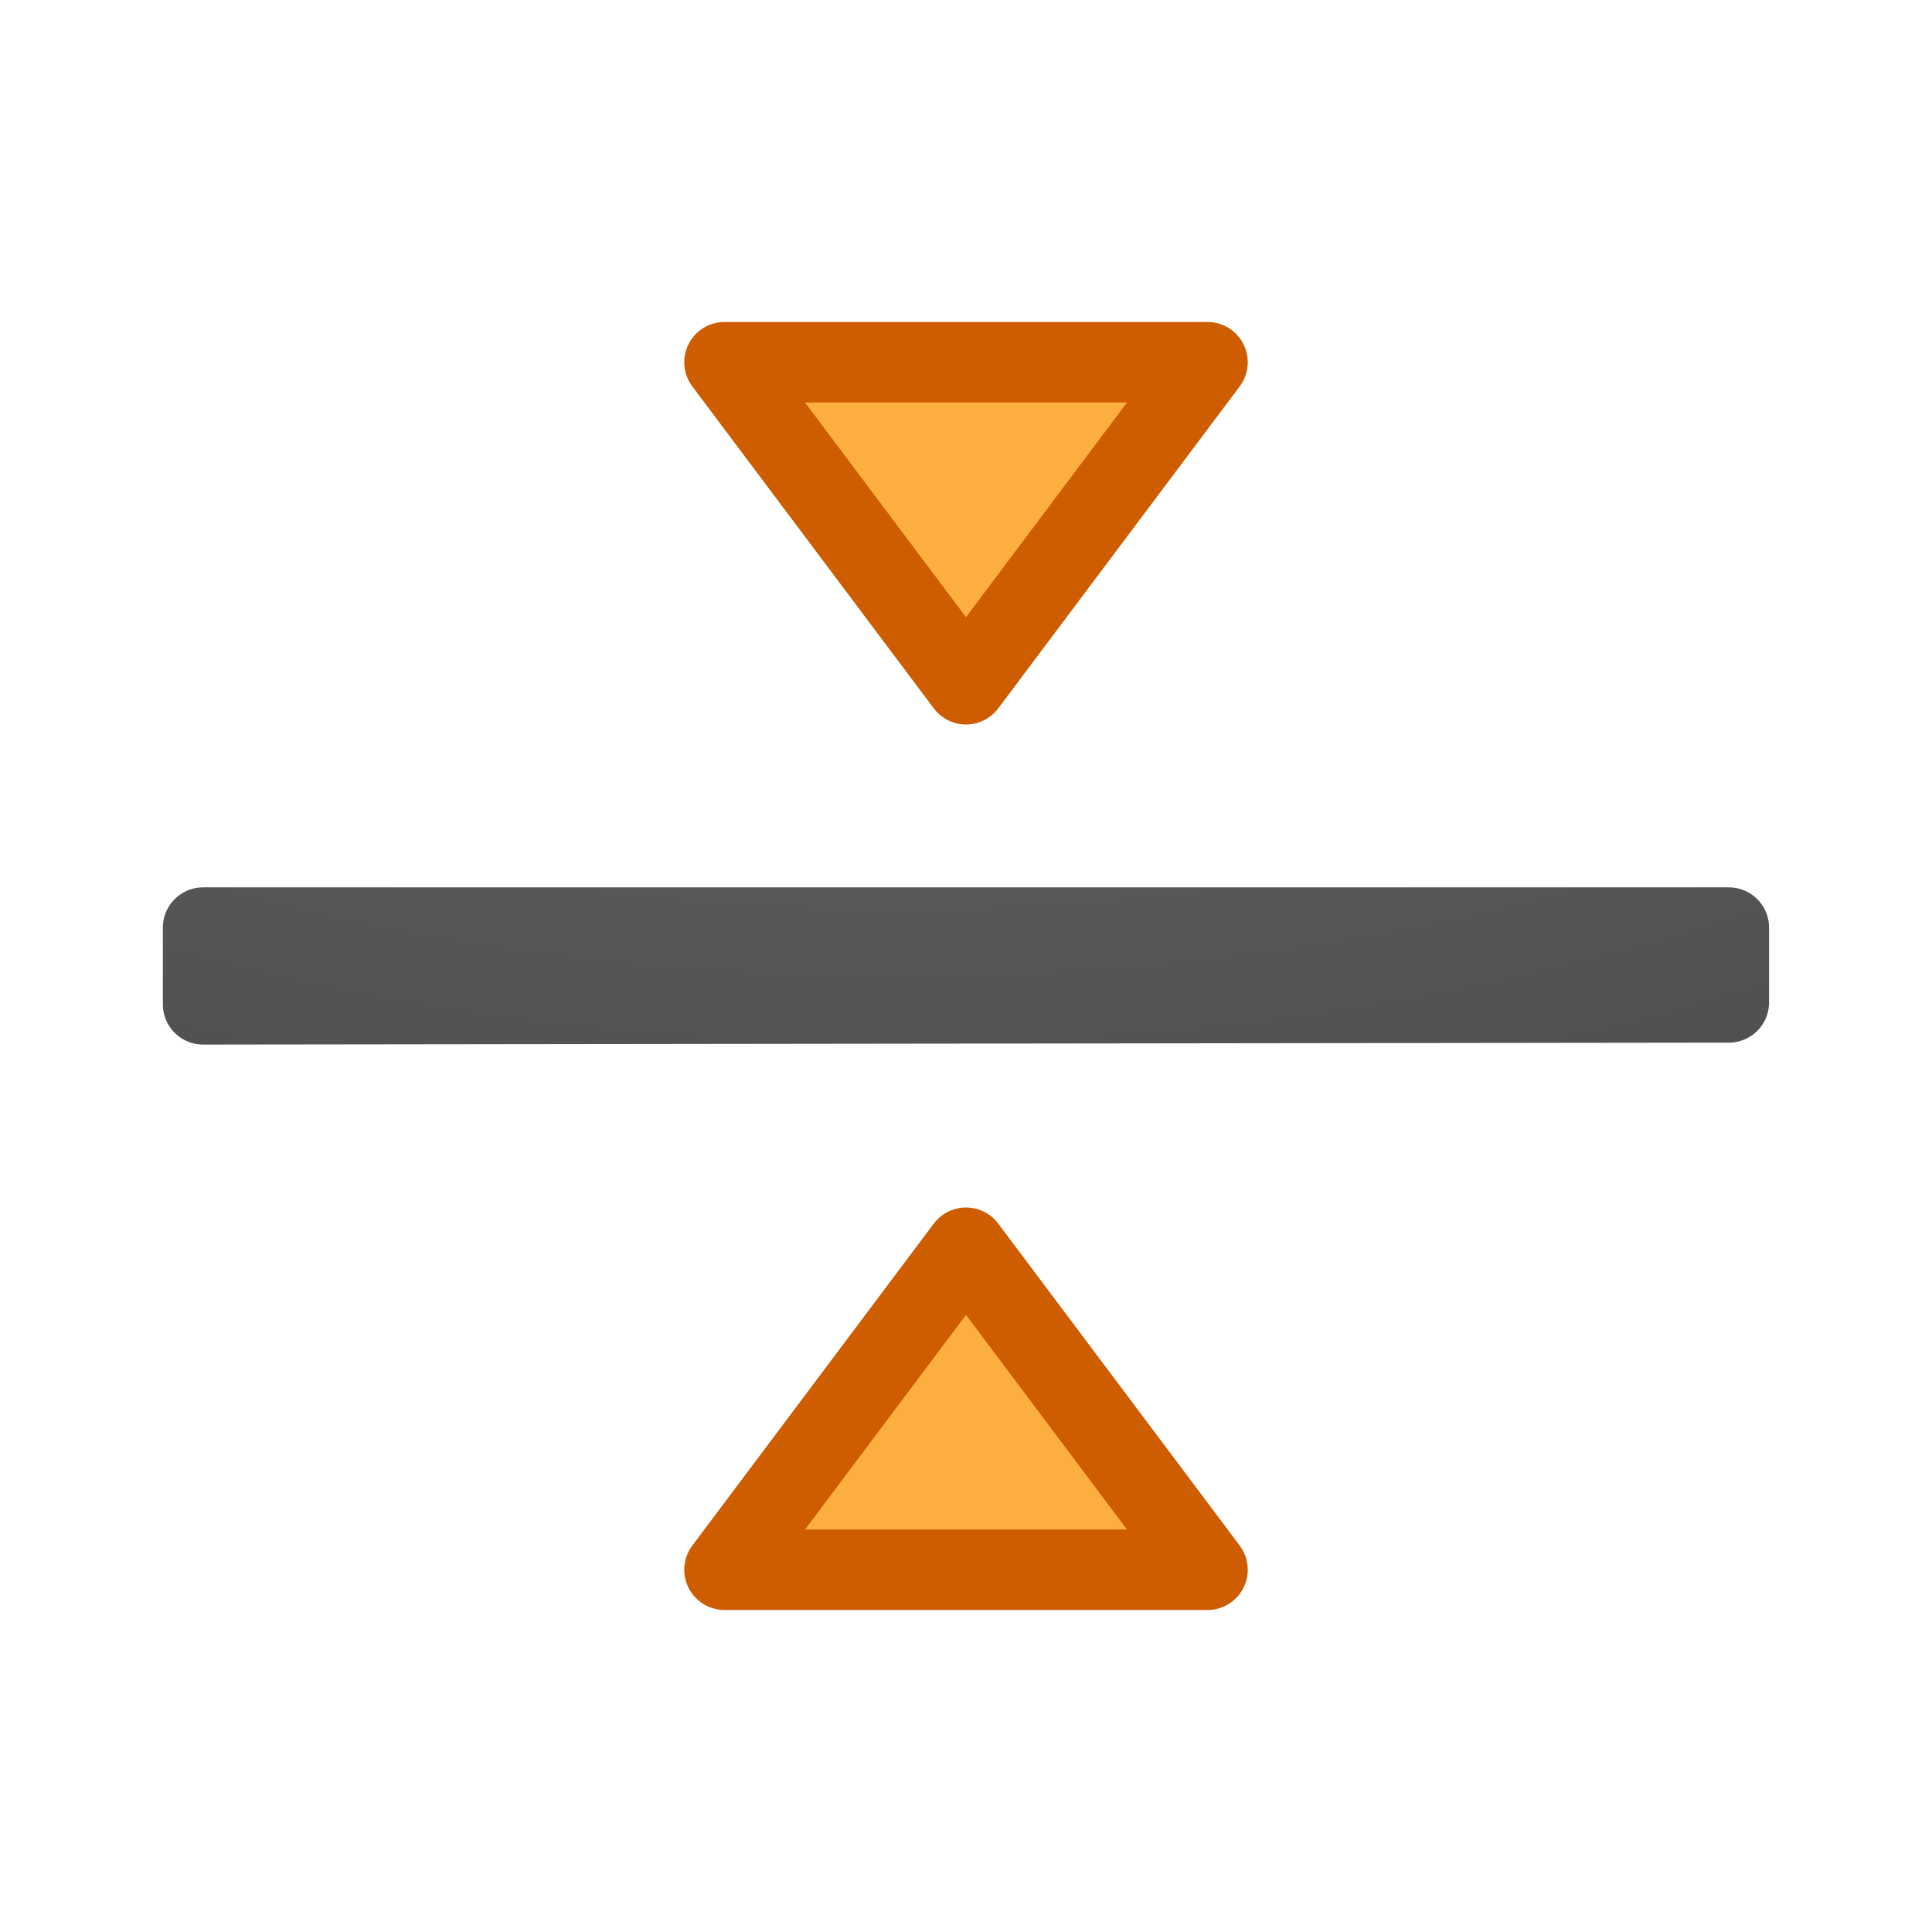
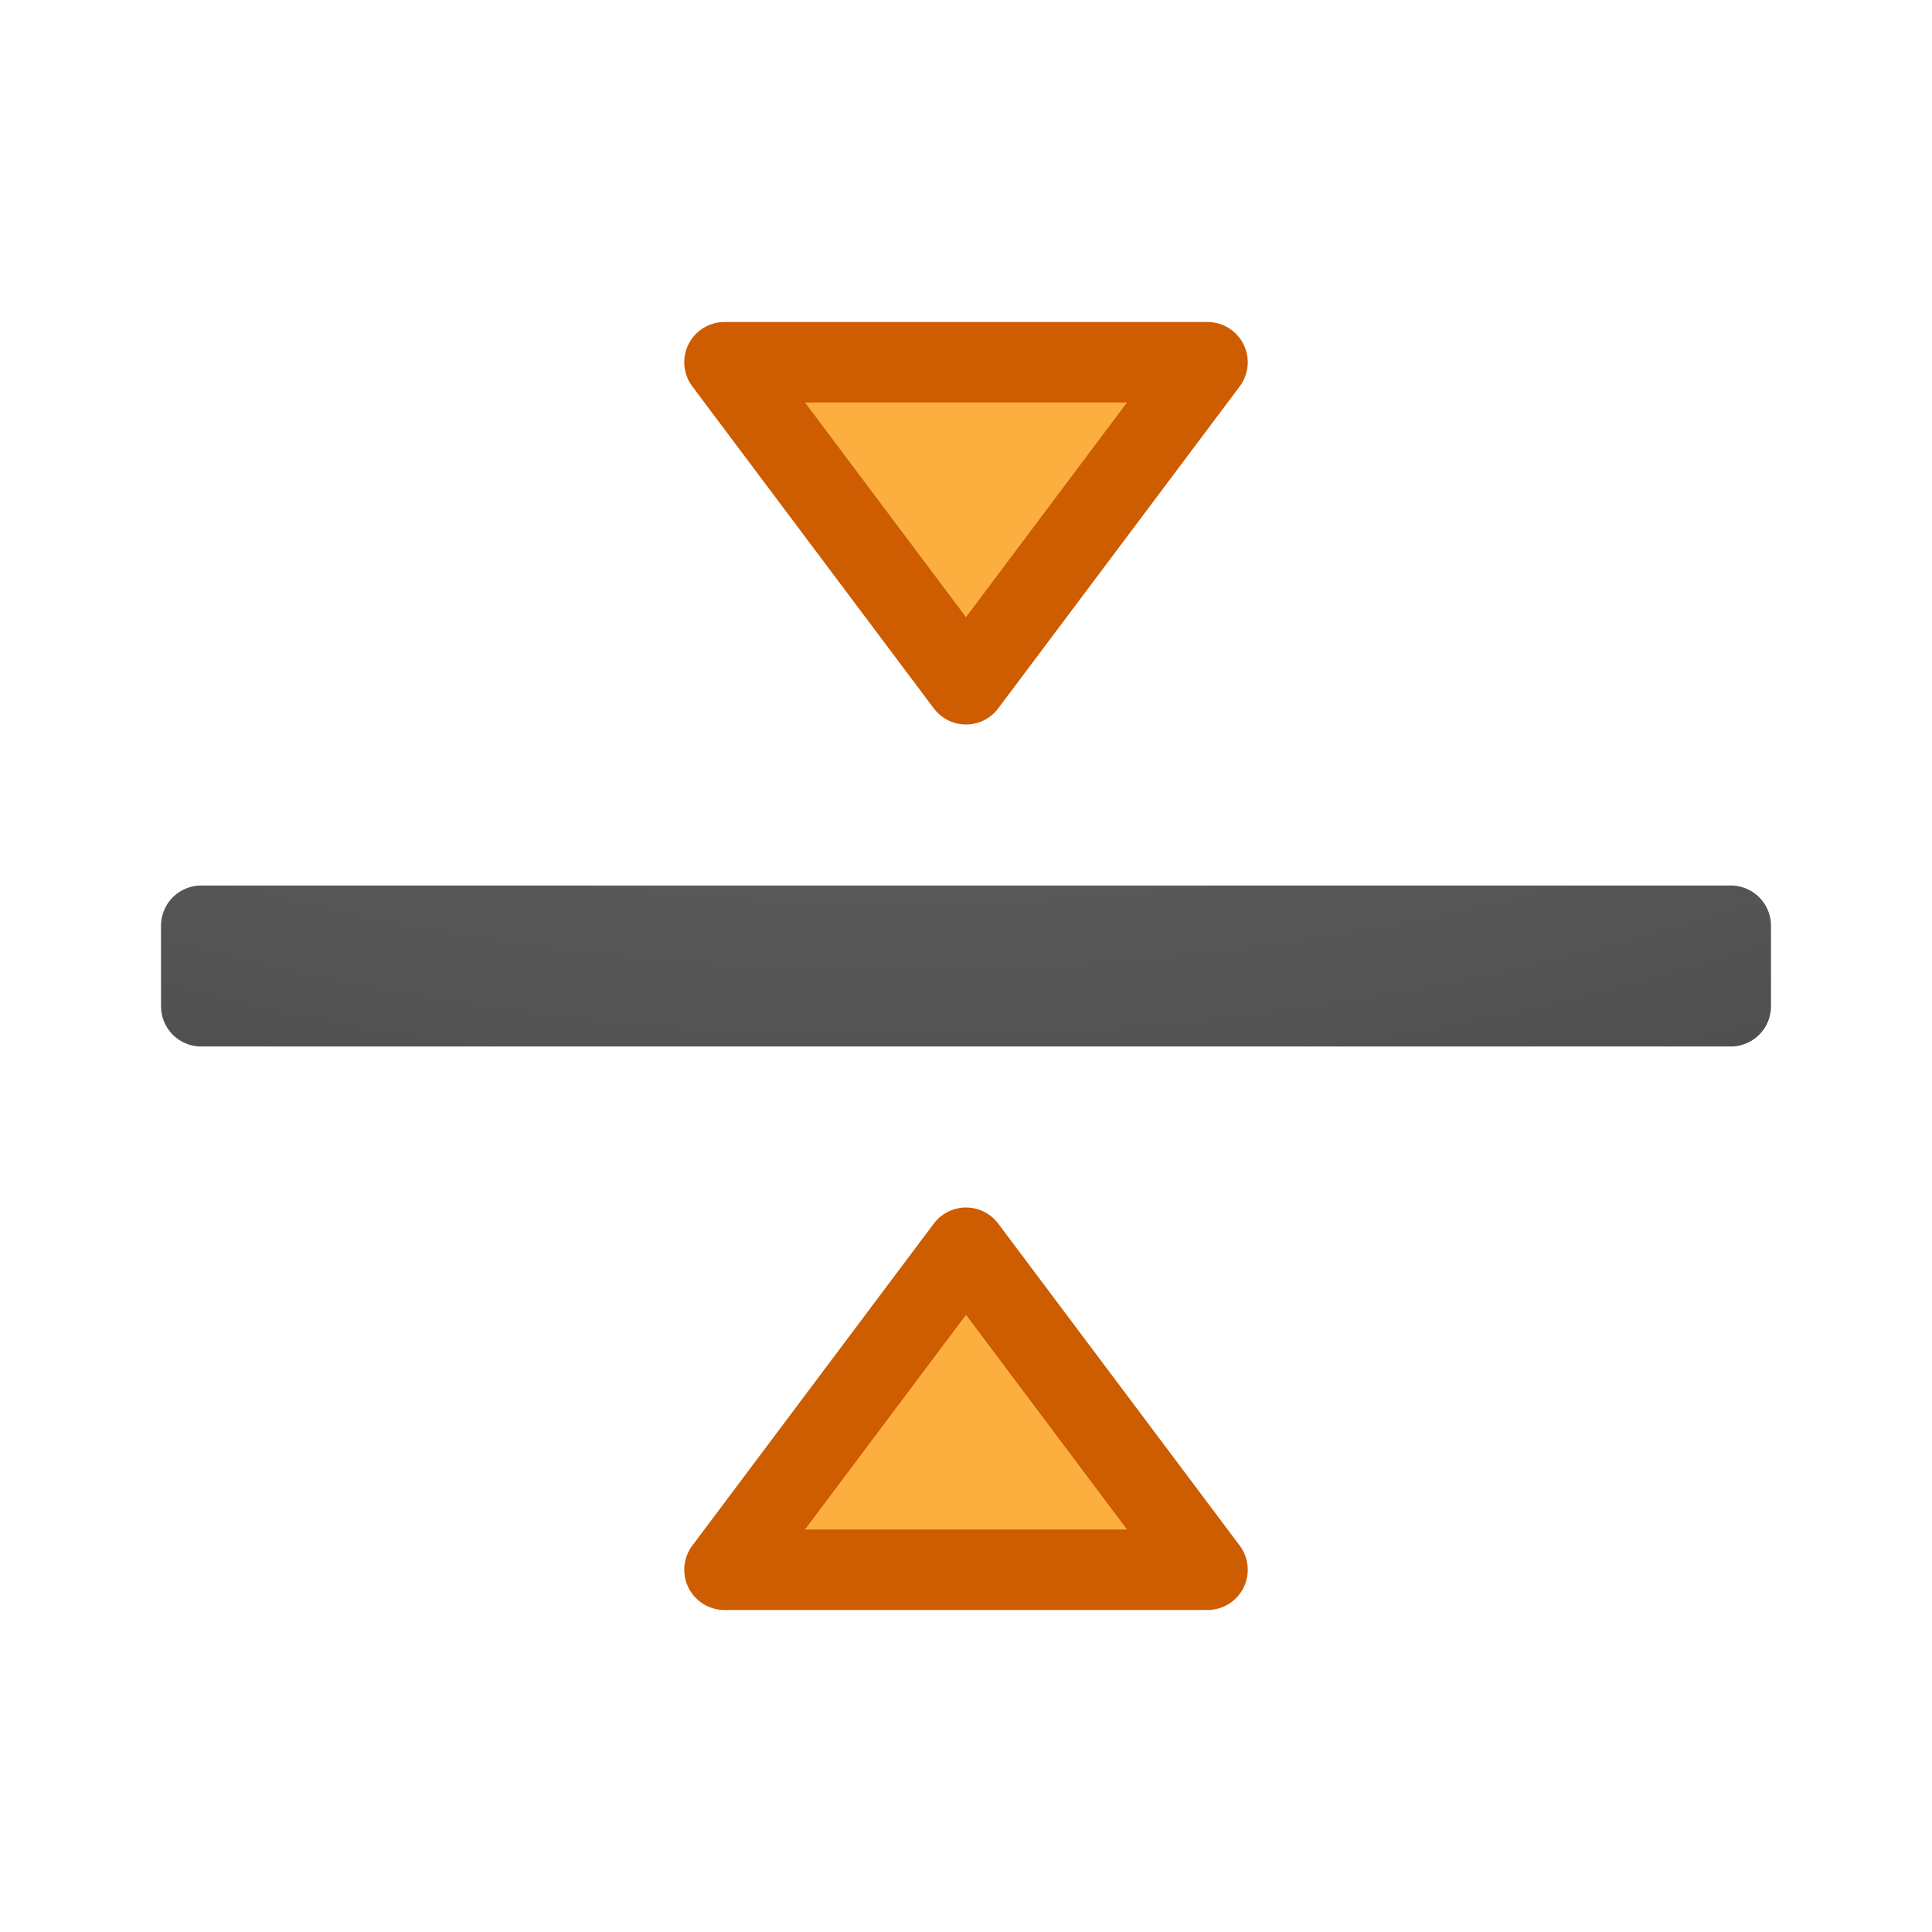
<svg xmlns="http://www.w3.org/2000/svg" viewBox="0 0 24 24">
  <radialGradient id="a" cx="9.723" cy="-91.022" gradientTransform="matrix(-5.52708 -.00000021 .00000029 -3.203848 64.9187 -291.0022)" gradientUnits="userSpaceOnUse" r="7">
    <stop offset="0" stop-color="#737373" />
    <stop offset=".262" stop-color="#636363" />
    <stop offset=".705" stop-color="#4b4b4b" />
    <stop offset="1" stop-color="#3f3f3f" />
  </radialGradient>
  <g stroke-linecap="round" stroke-linejoin="round">
-     <path d="m2.523 11.523v.951.002c6.318-.009 12.636-.015 18.953-.024v-.929h-18.953z" fill="none" stroke="url(#a)" />
+     <path d="m2.5 11.5v1h19v-1z" fill="none" stroke="url(#a)" />
    <path d="m12 8.5-3-4h6zm0 7-3 4h6z" fill="#fcaf3e" stroke="#ce5c00" />
  </g>
</svg>
